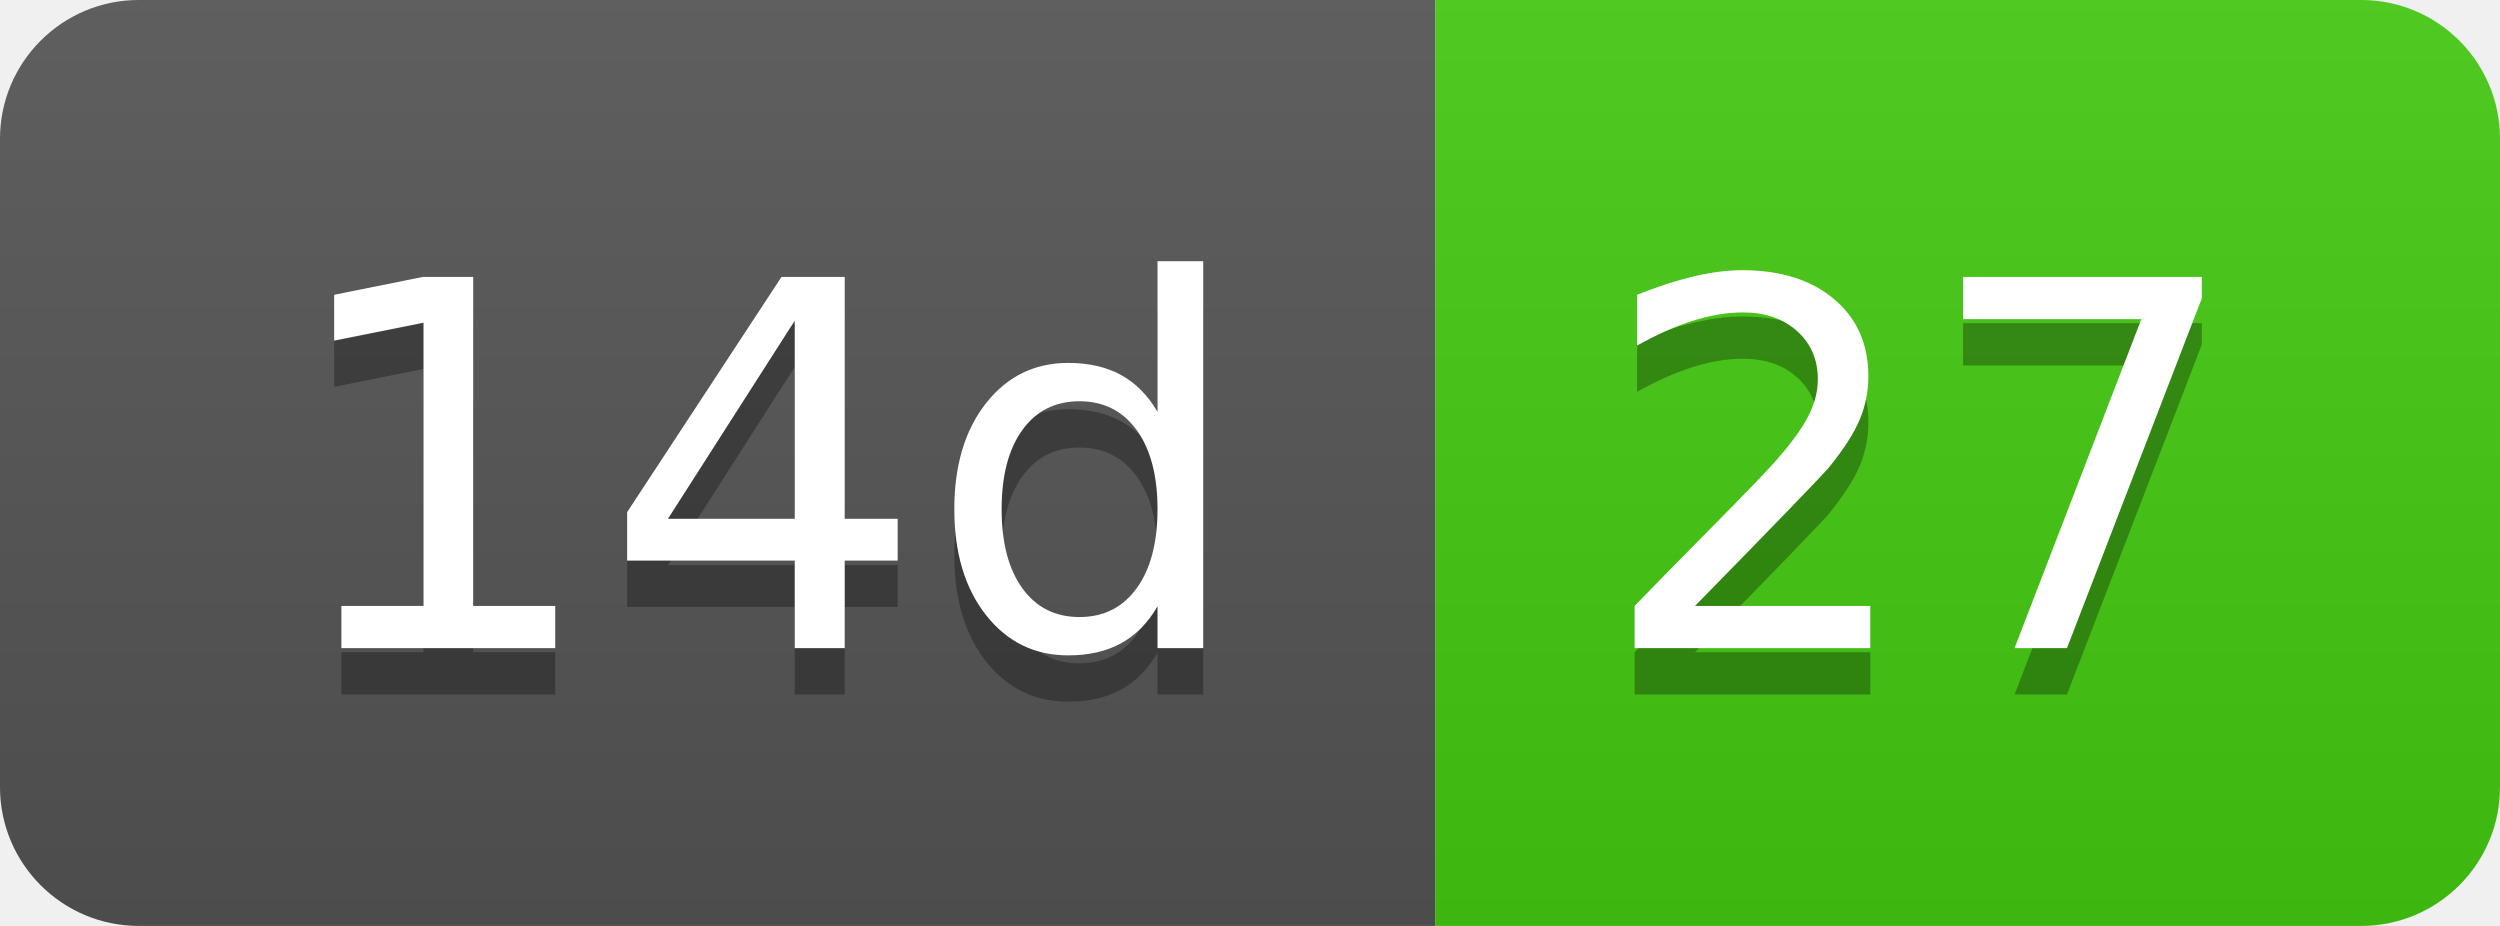
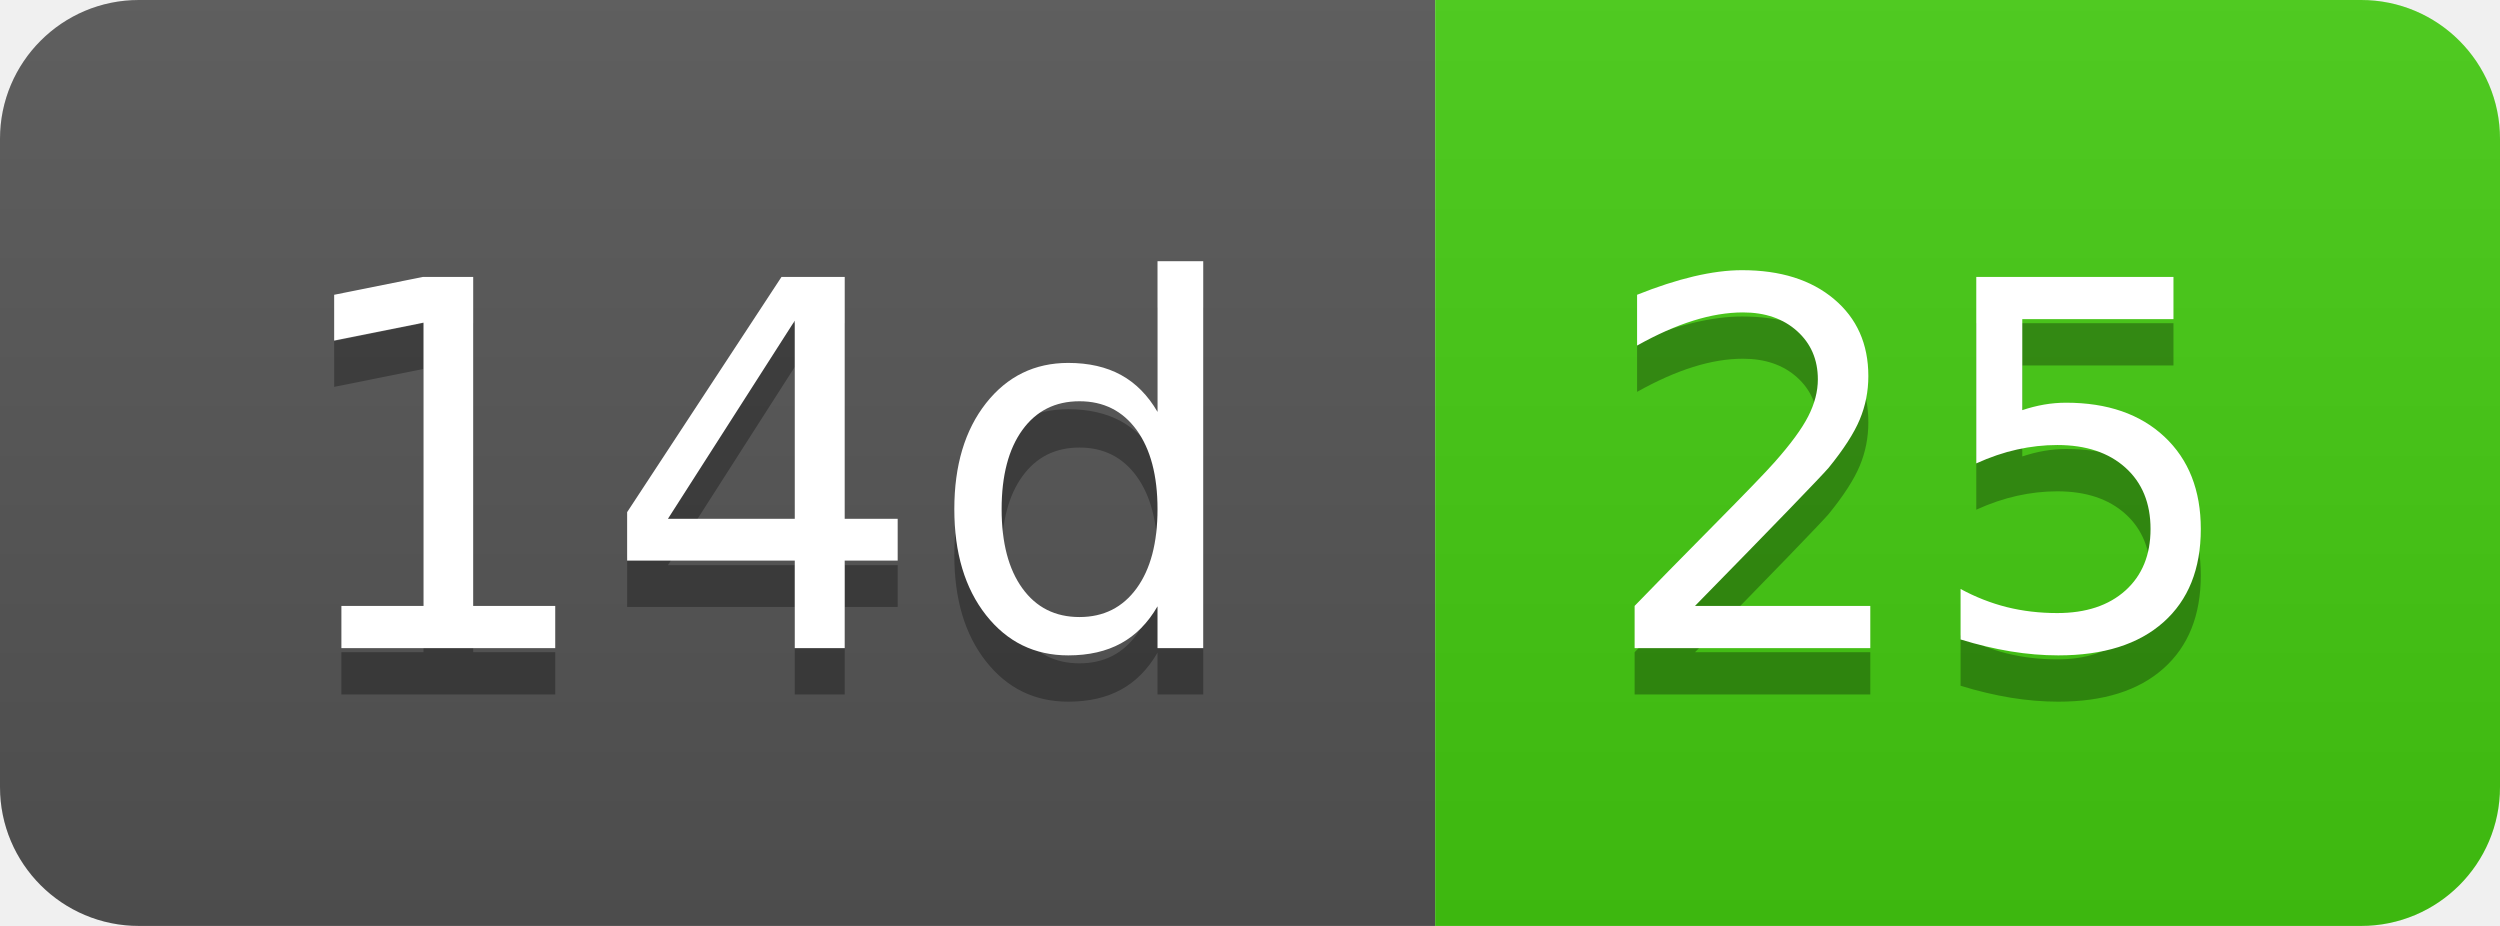
- <svg xmlns="http://www.w3.org/2000/svg" width="54" height="20" role="img" aria-label="14d: 27">
+ <svg xmlns="http://www.w3.org/2000/svg" width="54" height="20" role="img" aria-label="14d: 25">
  <linearGradient id="s" x2="0" y2="100%">
    <stop offset="0" stop-color="#bbb" stop-opacity=".1" />
    <stop offset="1" stop-opacity=".1" />
  </linearGradient>
  <clipPath id="r">
    <rect width="54" height="20" rx="3" fill="#fff" />
  </clipPath>
  <g clip-path="url(#r)">
    <rect width="31" height="20" fill="#555" />
    <rect x="31" width="23" height="20" fill="#4c1" />
    <rect width="54" height="20" fill="url(#s)" />
  </g>
  <g fill="#fff" text-anchor="middle" font-family="Verdana,Geneva,DejaVu Sans,sans-serif" text-rendering="geometricPrecision" font-size="110">
    <text aria-hidden="true" x="165" y="150" fill="#010101" fill-opacity=".3" transform="scale(.1)" textLength="210">14d</text>
    <text x="165" y="140" transform="scale(.1)" fill="#fff" textLength="210">14d</text>
-     <text aria-hidden="true" x="415" y="150" fill="#010101" fill-opacity=".3" transform="scale(.1)" textLength="130">27</text>
-     <text x="415" y="140" transform="scale(.1)" fill="#fff" textLength="130">27</text>
+     <text aria-hidden="true" x="415" y="150" fill="#010101" fill-opacity=".3" transform="scale(.1)" textLength="130">25</text>
+     <text x="415" y="140" transform="scale(.1)" fill="#fff" textLength="130">25</text>
  </g>
</svg>
